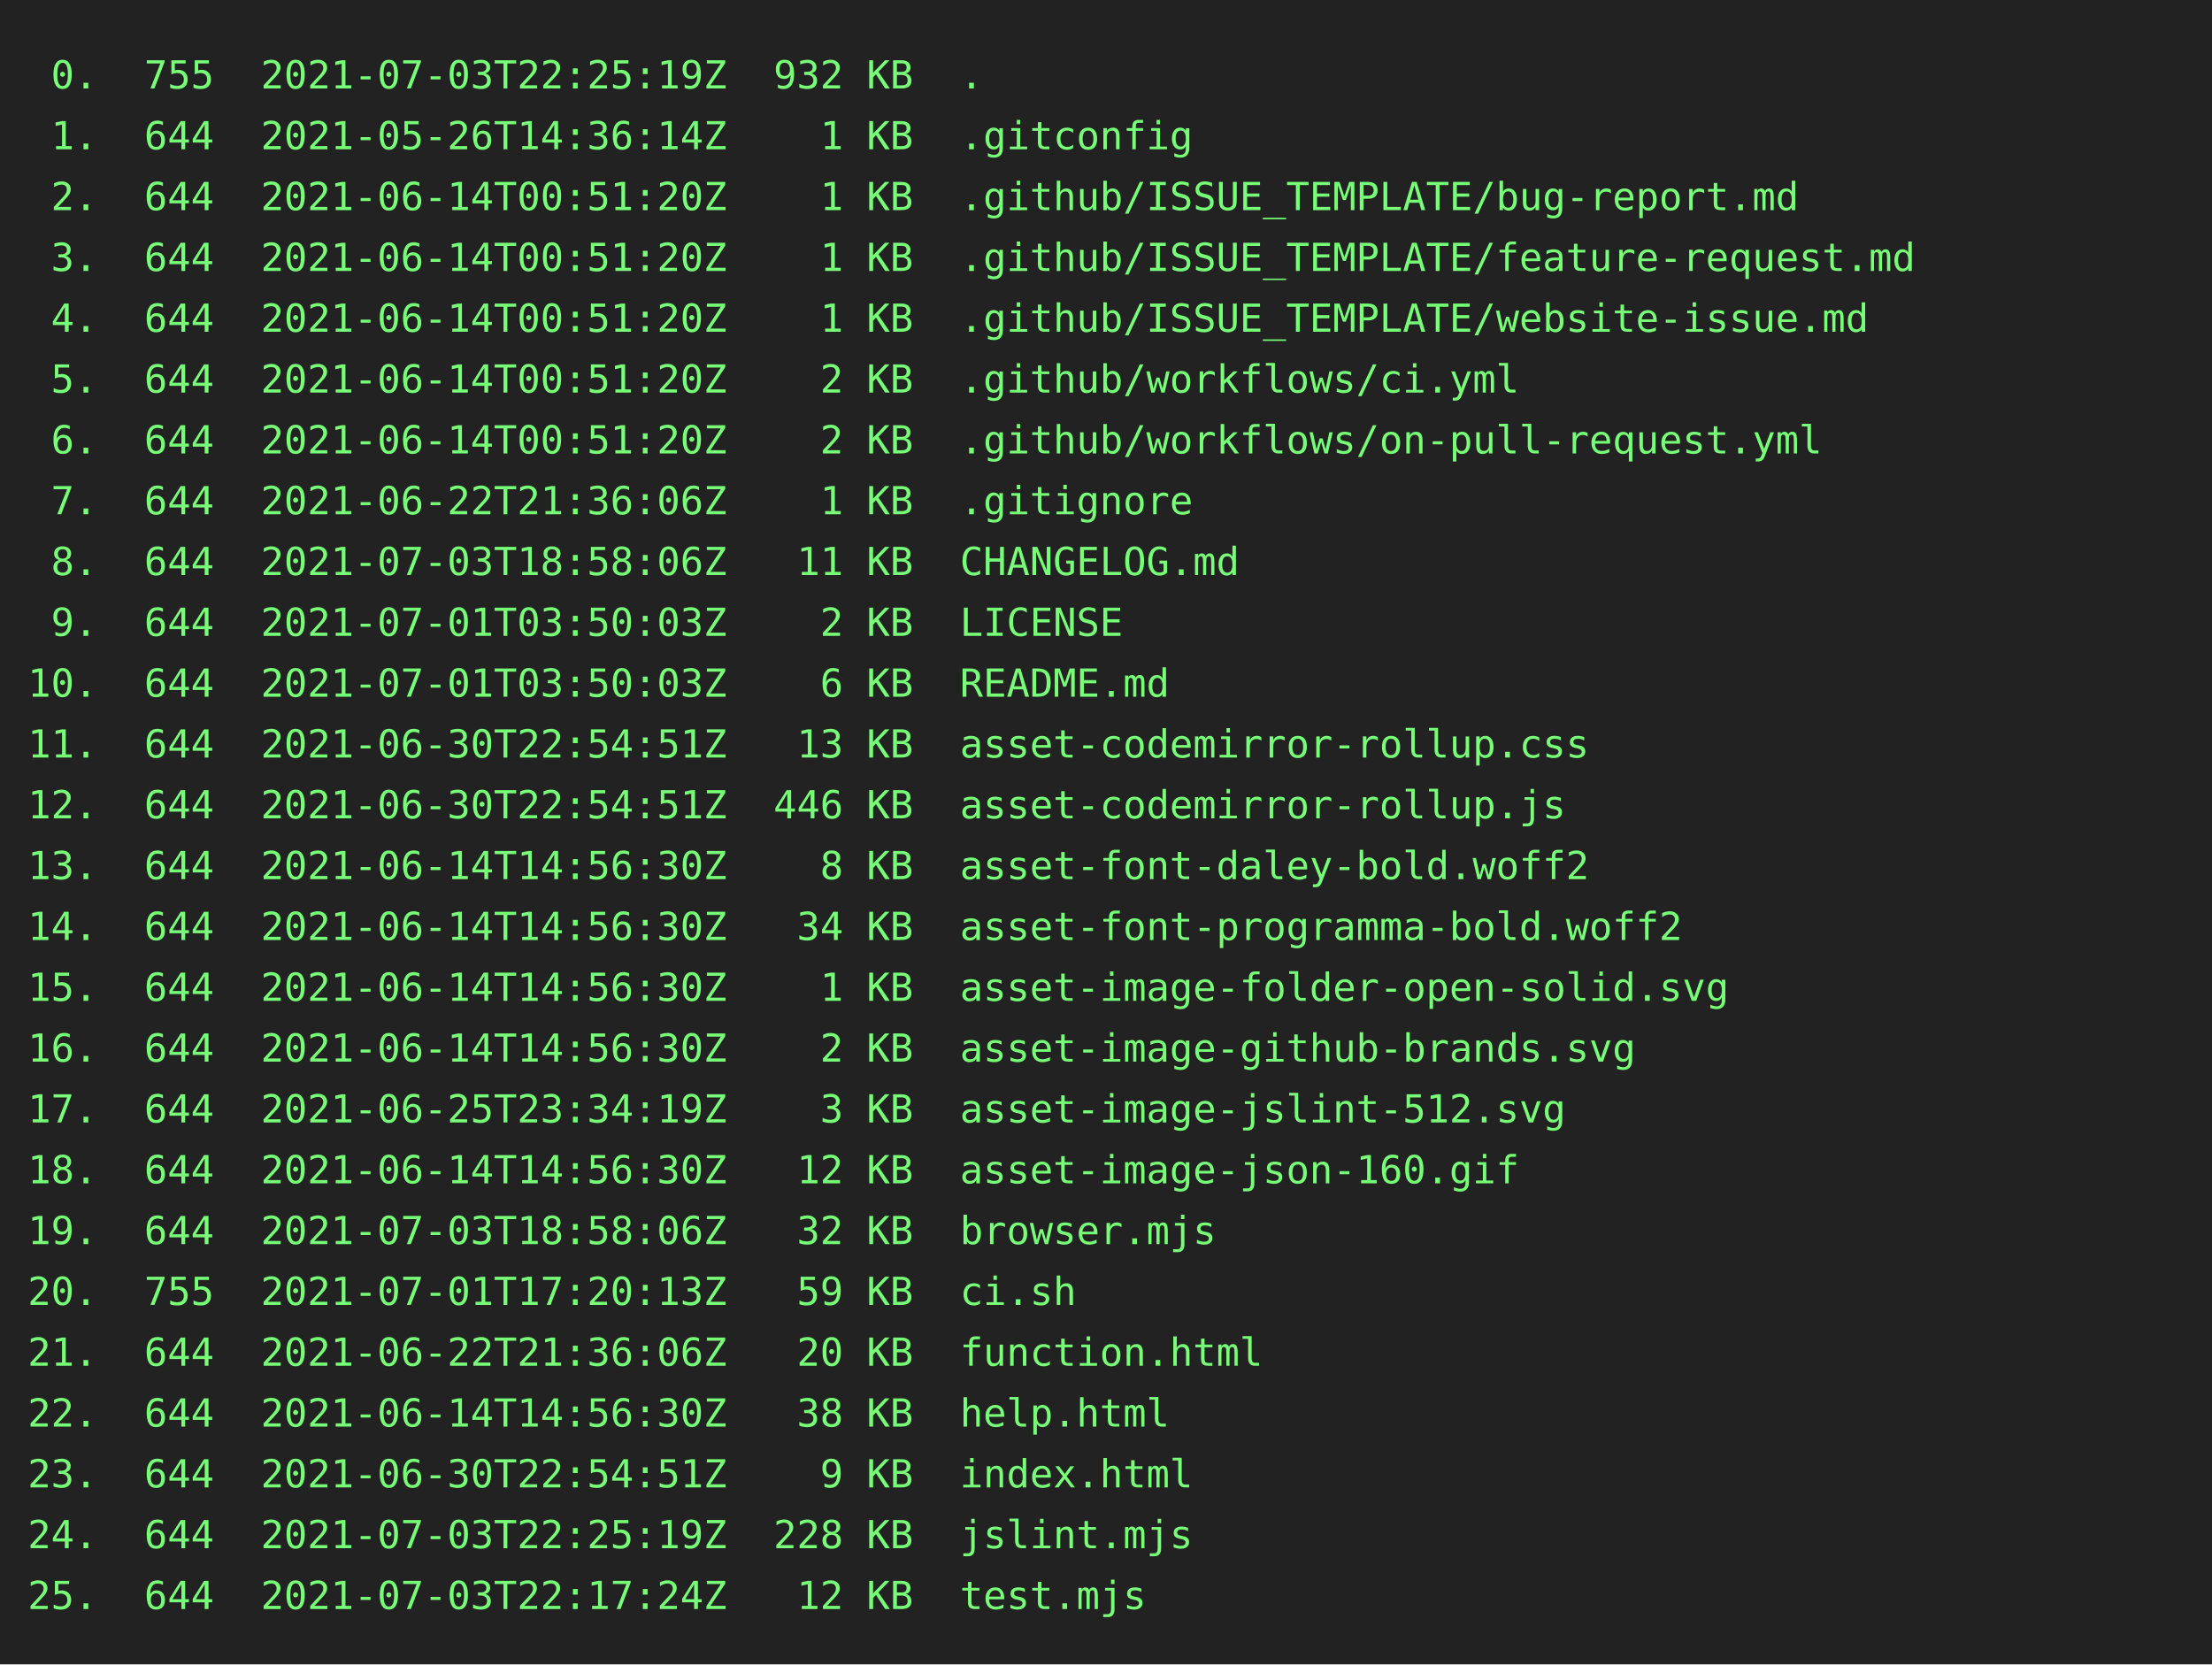
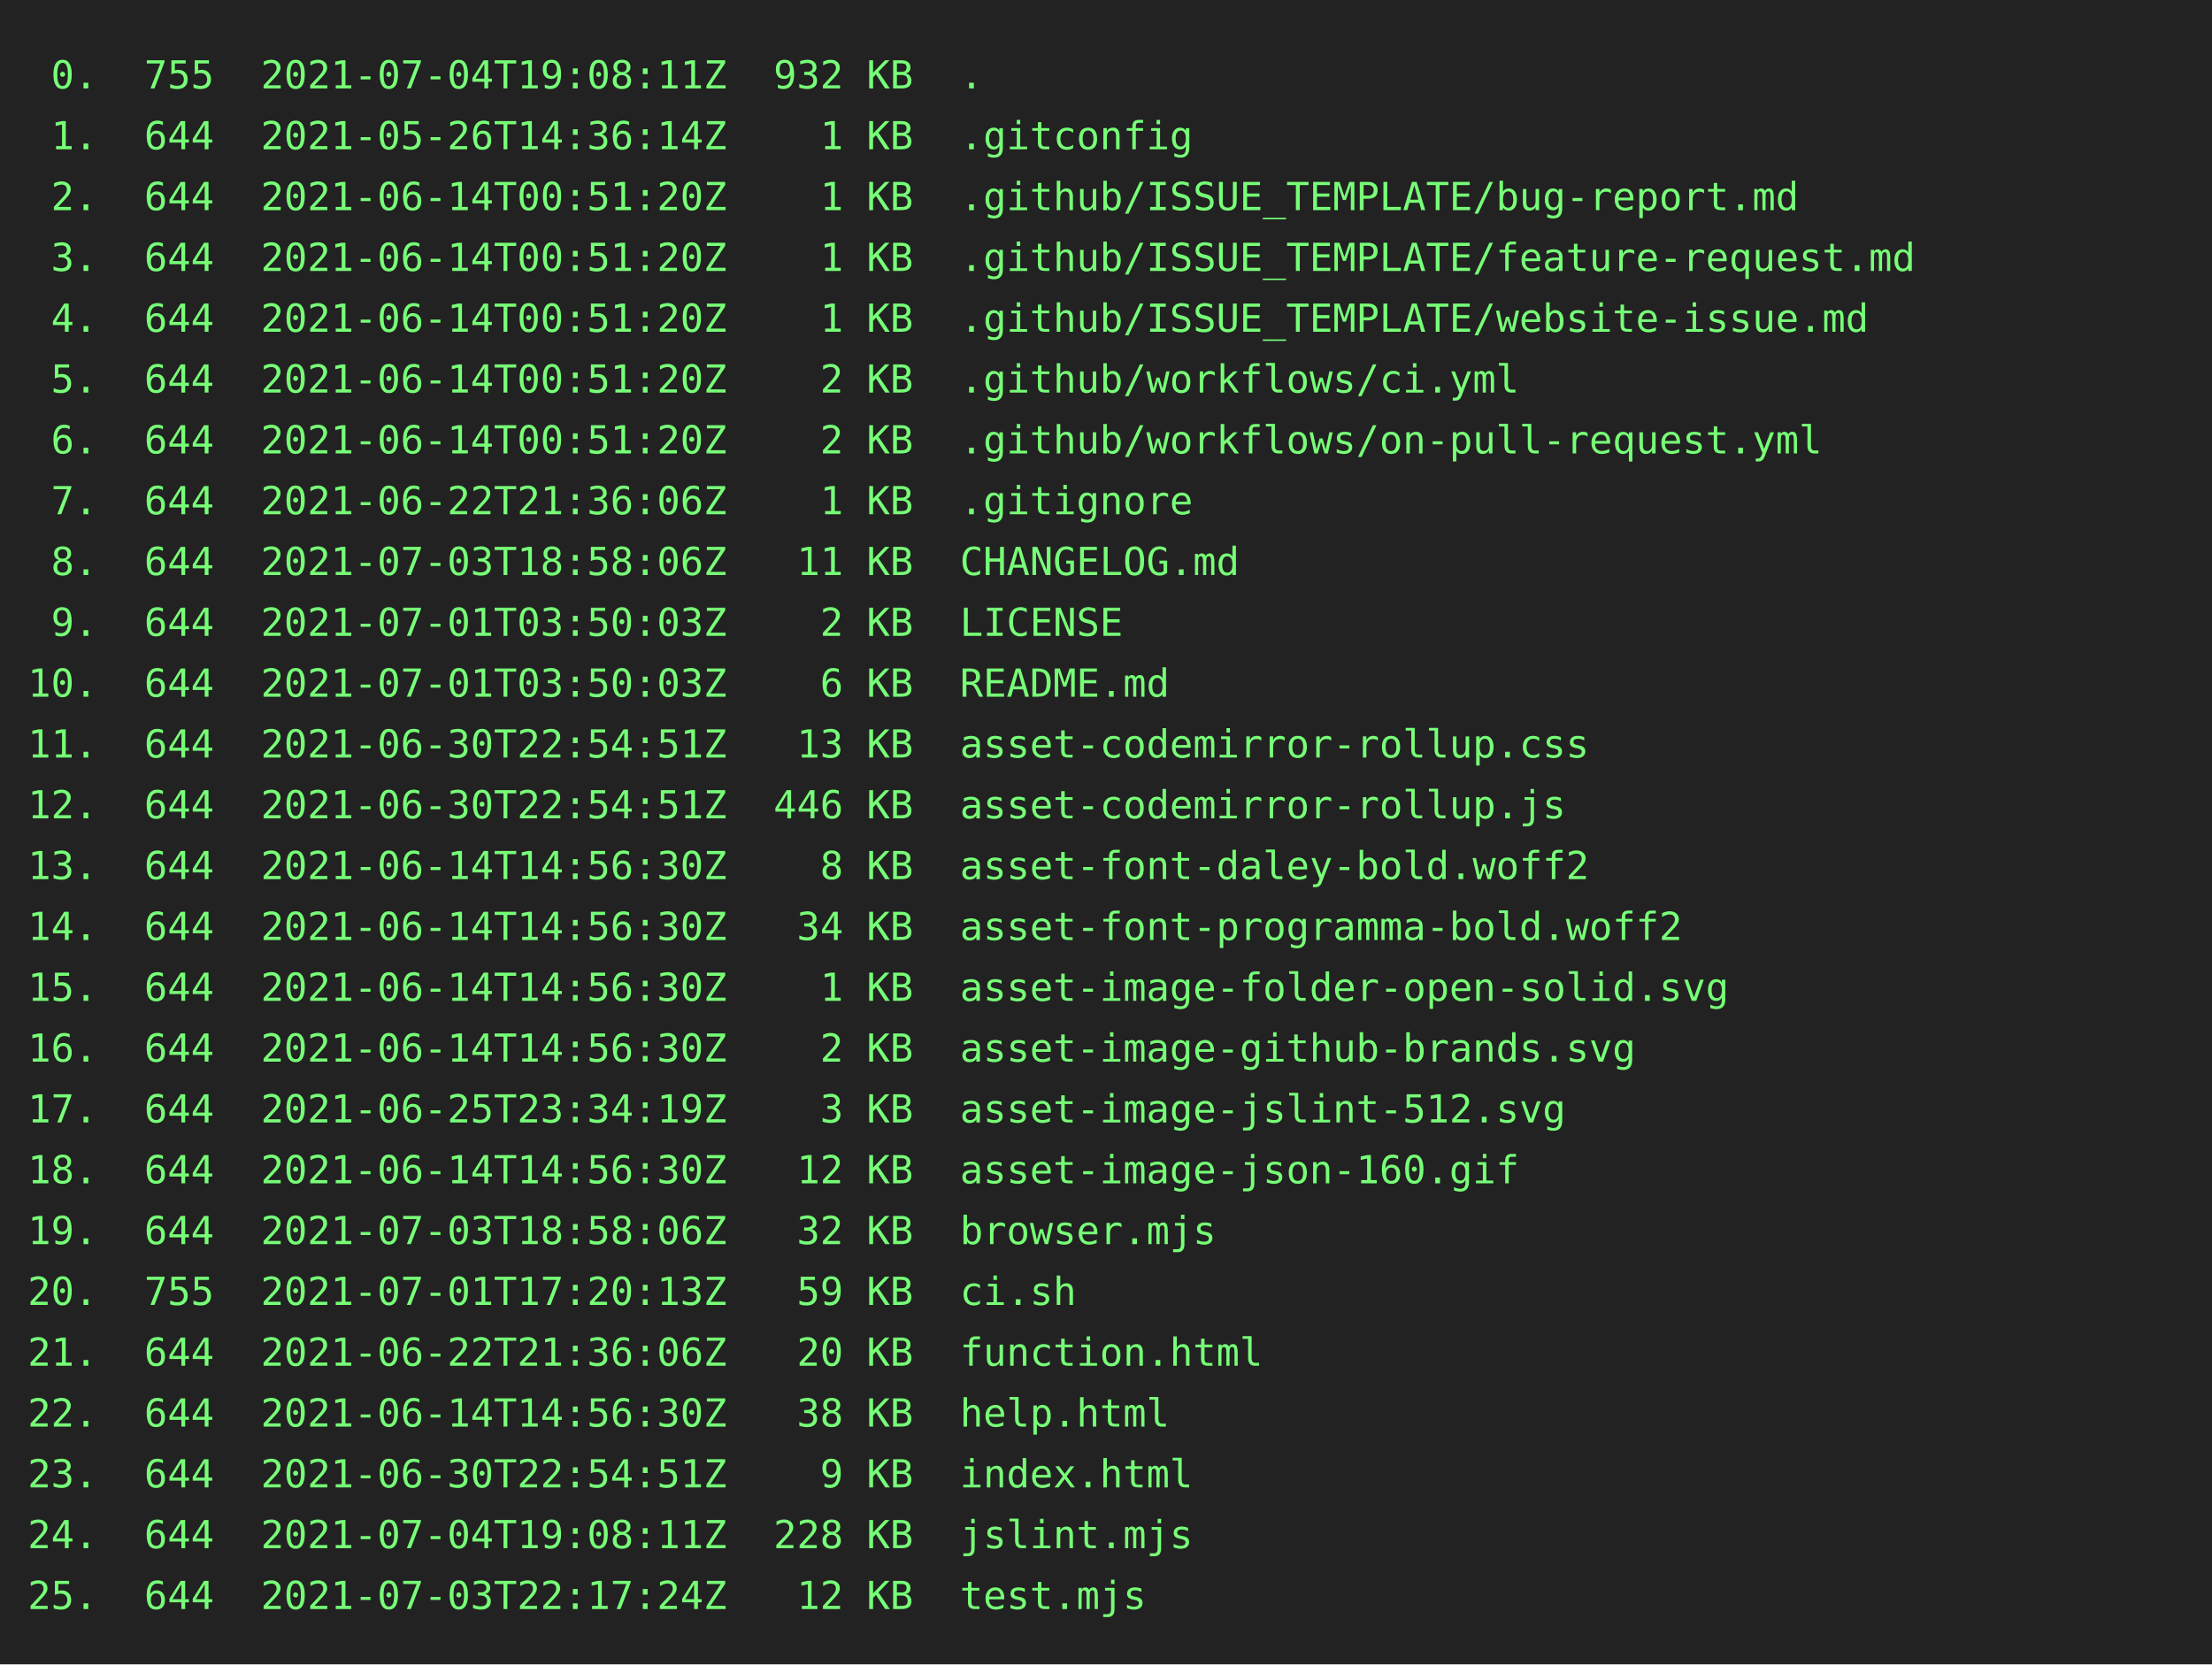
<svg xmlns="http://www.w3.org/2000/svg" height="602" width="800">
  <rect height="602" fill="#222" width="800" />
  <text fill="#7f7" font-family="consolas, menlo, monospace" font-size="14" xml:space="preserve">
-     <tspan lengthAdjust="spacingAndGlyphs" textLength="768" x="10" y="32"> 0.  755  2021-07-03T22:25:19Z  932 KB  .                                                        </tspan>
+     <tspan lengthAdjust="spacingAndGlyphs" textLength="768" x="10" y="32"> 0.  755  2021-07-04T19:08:11Z  932 KB  .                                                        </tspan>
    <tspan lengthAdjust="spacingAndGlyphs" textLength="768" x="10" y="54"> 1.  644  2021-05-26T14:36:14Z    1 KB  .gitconfig                                               </tspan>
    <tspan lengthAdjust="spacingAndGlyphs" textLength="768" x="10" y="76"> 2.  644  2021-06-14T00:51:20Z    1 KB  .github/ISSUE_TEMPLATE/bug-report.md                     </tspan>
    <tspan lengthAdjust="spacingAndGlyphs" textLength="768" x="10" y="98"> 3.  644  2021-06-14T00:51:20Z    1 KB  .github/ISSUE_TEMPLATE/feature-request.md                </tspan>
    <tspan lengthAdjust="spacingAndGlyphs" textLength="768" x="10" y="120"> 4.  644  2021-06-14T00:51:20Z    1 KB  .github/ISSUE_TEMPLATE/website-issue.md                  </tspan>
    <tspan lengthAdjust="spacingAndGlyphs" textLength="768" x="10" y="142"> 5.  644  2021-06-14T00:51:20Z    2 KB  .github/workflows/ci.yml                                 </tspan>
    <tspan lengthAdjust="spacingAndGlyphs" textLength="768" x="10" y="164"> 6.  644  2021-06-14T00:51:20Z    2 KB  .github/workflows/on-pull-request.yml                    </tspan>
    <tspan lengthAdjust="spacingAndGlyphs" textLength="768" x="10" y="186"> 7.  644  2021-06-22T21:36:06Z    1 KB  .gitignore                                               </tspan>
    <tspan lengthAdjust="spacingAndGlyphs" textLength="768" x="10" y="208"> 8.  644  2021-07-03T18:58:06Z   11 KB  CHANGELOG.md                                             </tspan>
    <tspan lengthAdjust="spacingAndGlyphs" textLength="768" x="10" y="230"> 9.  644  2021-07-01T03:50:03Z    2 KB  LICENSE                                                  </tspan>
    <tspan lengthAdjust="spacingAndGlyphs" textLength="768" x="10" y="252">10.  644  2021-07-01T03:50:03Z    6 KB  README.md                                                </tspan>
    <tspan lengthAdjust="spacingAndGlyphs" textLength="768" x="10" y="274">11.  644  2021-06-30T22:54:51Z   13 KB  asset-codemirror-rollup.css                              </tspan>
    <tspan lengthAdjust="spacingAndGlyphs" textLength="768" x="10" y="296">12.  644  2021-06-30T22:54:51Z  446 KB  asset-codemirror-rollup.js                               </tspan>
    <tspan lengthAdjust="spacingAndGlyphs" textLength="768" x="10" y="318">13.  644  2021-06-14T14:56:30Z    8 KB  asset-font-daley-bold.woff2                              </tspan>
    <tspan lengthAdjust="spacingAndGlyphs" textLength="768" x="10" y="340">14.  644  2021-06-14T14:56:30Z   34 KB  asset-font-programma-bold.woff2                          </tspan>
    <tspan lengthAdjust="spacingAndGlyphs" textLength="768" x="10" y="362">15.  644  2021-06-14T14:56:30Z    1 KB  asset-image-folder-open-solid.svg                        </tspan>
    <tspan lengthAdjust="spacingAndGlyphs" textLength="768" x="10" y="384">16.  644  2021-06-14T14:56:30Z    2 KB  asset-image-github-brands.svg                            </tspan>
    <tspan lengthAdjust="spacingAndGlyphs" textLength="768" x="10" y="406">17.  644  2021-06-25T23:34:19Z    3 KB  asset-image-jslint-512.svg                               </tspan>
    <tspan lengthAdjust="spacingAndGlyphs" textLength="768" x="10" y="428">18.  644  2021-06-14T14:56:30Z   12 KB  asset-image-json-160.gif                                 </tspan>
    <tspan lengthAdjust="spacingAndGlyphs" textLength="768" x="10" y="450">19.  644  2021-07-03T18:58:06Z   32 KB  browser.mjs                                              </tspan>
    <tspan lengthAdjust="spacingAndGlyphs" textLength="768" x="10" y="472">20.  755  2021-07-01T17:20:13Z   59 KB  ci.sh                                                    </tspan>
    <tspan lengthAdjust="spacingAndGlyphs" textLength="768" x="10" y="494">21.  644  2021-06-22T21:36:06Z   20 KB  function.html                                            </tspan>
    <tspan lengthAdjust="spacingAndGlyphs" textLength="768" x="10" y="516">22.  644  2021-06-14T14:56:30Z   38 KB  help.html                                                </tspan>
    <tspan lengthAdjust="spacingAndGlyphs" textLength="768" x="10" y="538">23.  644  2021-06-30T22:54:51Z    9 KB  index.html                                               </tspan>
-     <tspan lengthAdjust="spacingAndGlyphs" textLength="768" x="10" y="560">24.  644  2021-07-03T22:25:19Z  228 KB  jslint.mjs                                               </tspan>
+     <tspan lengthAdjust="spacingAndGlyphs" textLength="768" x="10" y="560">24.  644  2021-07-04T19:08:11Z  228 KB  jslint.mjs                                               </tspan>
    <tspan lengthAdjust="spacingAndGlyphs" textLength="768" x="10" y="582">25.  644  2021-07-03T22:17:24Z   12 KB  test.mjs                                                 </tspan>
  </text>
</svg>
